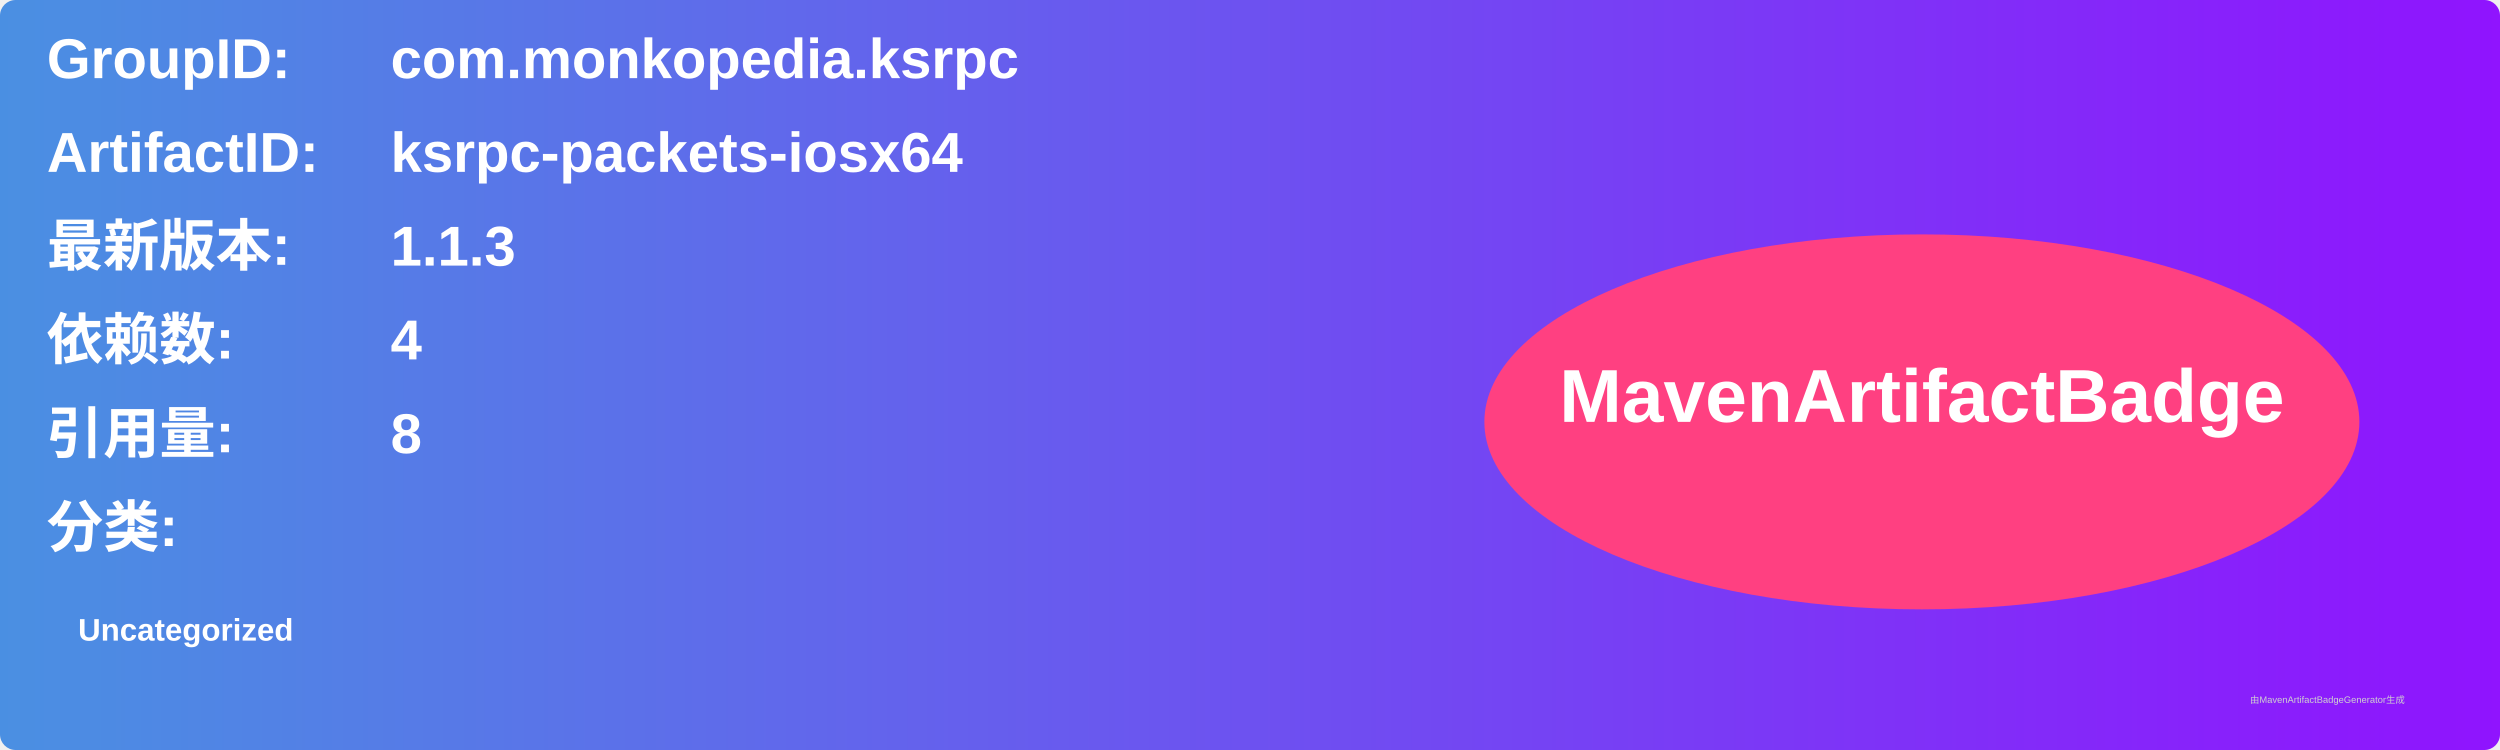
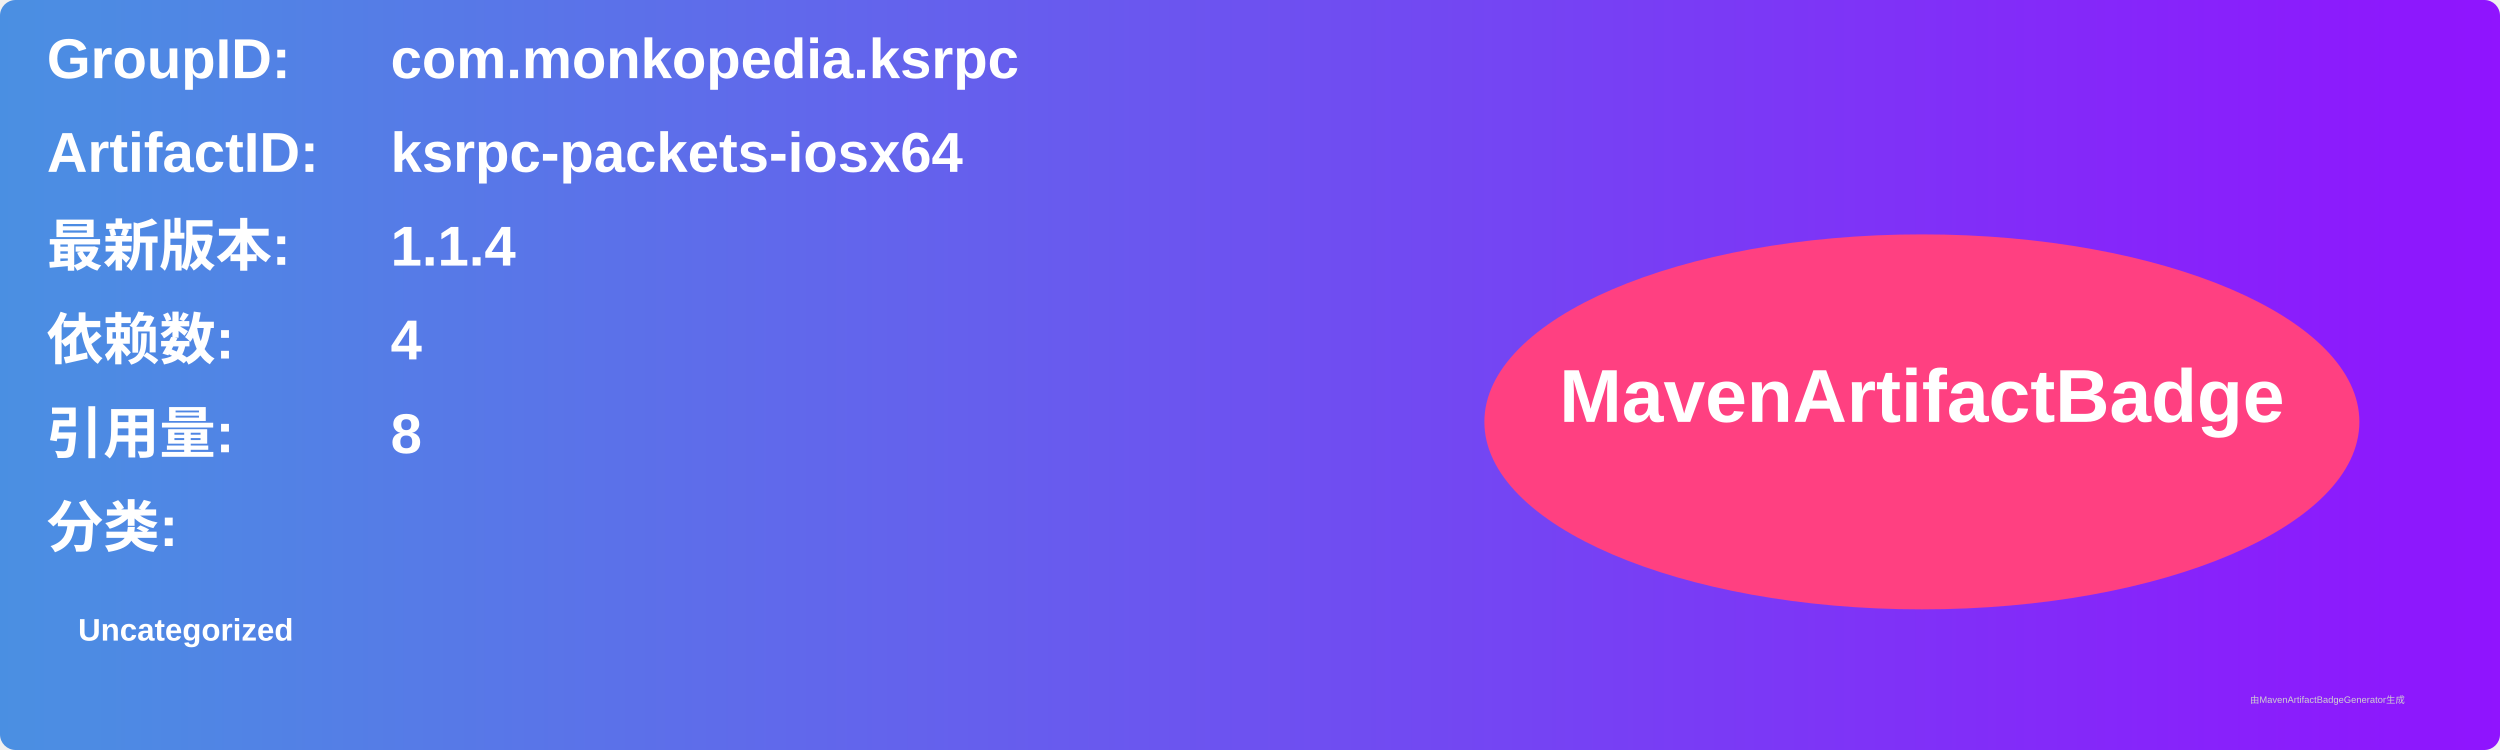
<svg xmlns="http://www.w3.org/2000/svg" width="800" height="240" viewBox="0 0 800 240">
  <linearGradient id="grad" x1="0%" y1="0%" x2="100%" y2="0%">
    <stop offset="0%" stop-color="#4a90e2" />
    <stop offset="100%" stop-color="#9013fe" />
  </linearGradient>
  <rect width="100%" height="100%" rx="5" ry="5" fill="url(#grad)" />
  <g transform="translate(15, 15)">
    <text x="0" y="10" font-family="Arial" font-size="18" fill="white" font-weight="bold" width="260">GroupID:</text>
    <text x="110" y="10" font-family="Arial" font-size="18" fill="white" font-weight="bold" width="460">com.monkopedia.ksrpc</text>
    <text x="0" y="40" font-family="Arial" font-size="18" fill="white" font-weight="bold" width="260">ArtifactID:</text>
    <text x="110" y="40" font-family="Arial" font-size="18" fill="white" font-weight="bold" width="460">ksrpc-packets-iosx64</text>
    <text x="0" y="70" font-family="Arial" font-size="18" fill="white" font-weight="bold">最新版本:</text>
    <text x="110" y="70" font-family="Arial" font-size="18" fill="white" font-weight="bold">
-       <tspan font-weight="bold">1.1.3</tspan>
+       <tspan font-weight="bold">1.1.4</tspan>
    </text>
    <text x="0" y="100" font-family="Arial" font-size="18" fill="white" font-weight="bold">依赖数: </text>
    <text x="110" y="100" font-family="Arial" font-size="18" fill="white">
      <tspan font-weight="bold">4</tspan>
    </text>
    <text x="0" y="130" font-family="Arial" font-size="18" fill="white" font-weight="bold">引用量: </text>
    <text x="110" y="130" font-family="Arial" font-size="18" fill="white">
      <tspan font-weight="bold">8</tspan>
    </text>
    <text x="0" y="160" font-family="Arial" font-size="18" fill="white" font-weight="bold">分类:</text>
    <text x="10" y="190" font-family="Arial" font-size="10" fill="white">
      <tspan font-weight="bold">Uncategorized</tspan>
    </text>
    <ellipse cx="600" cy="120" rx="140" ry="60" fill="#ff4081" />
    <text x="600" y="120" text-anchor="middle" font-family="Arial" font-size="24" fill="white" font-weight="bold">MavenArtifactBadge</text>
  </g>
  <text x="720" y="225" font-family="Arial" font-size="3" fill="#d0d0d0">由MavenArtifactBadgeGenerator生成</text>
</svg>
